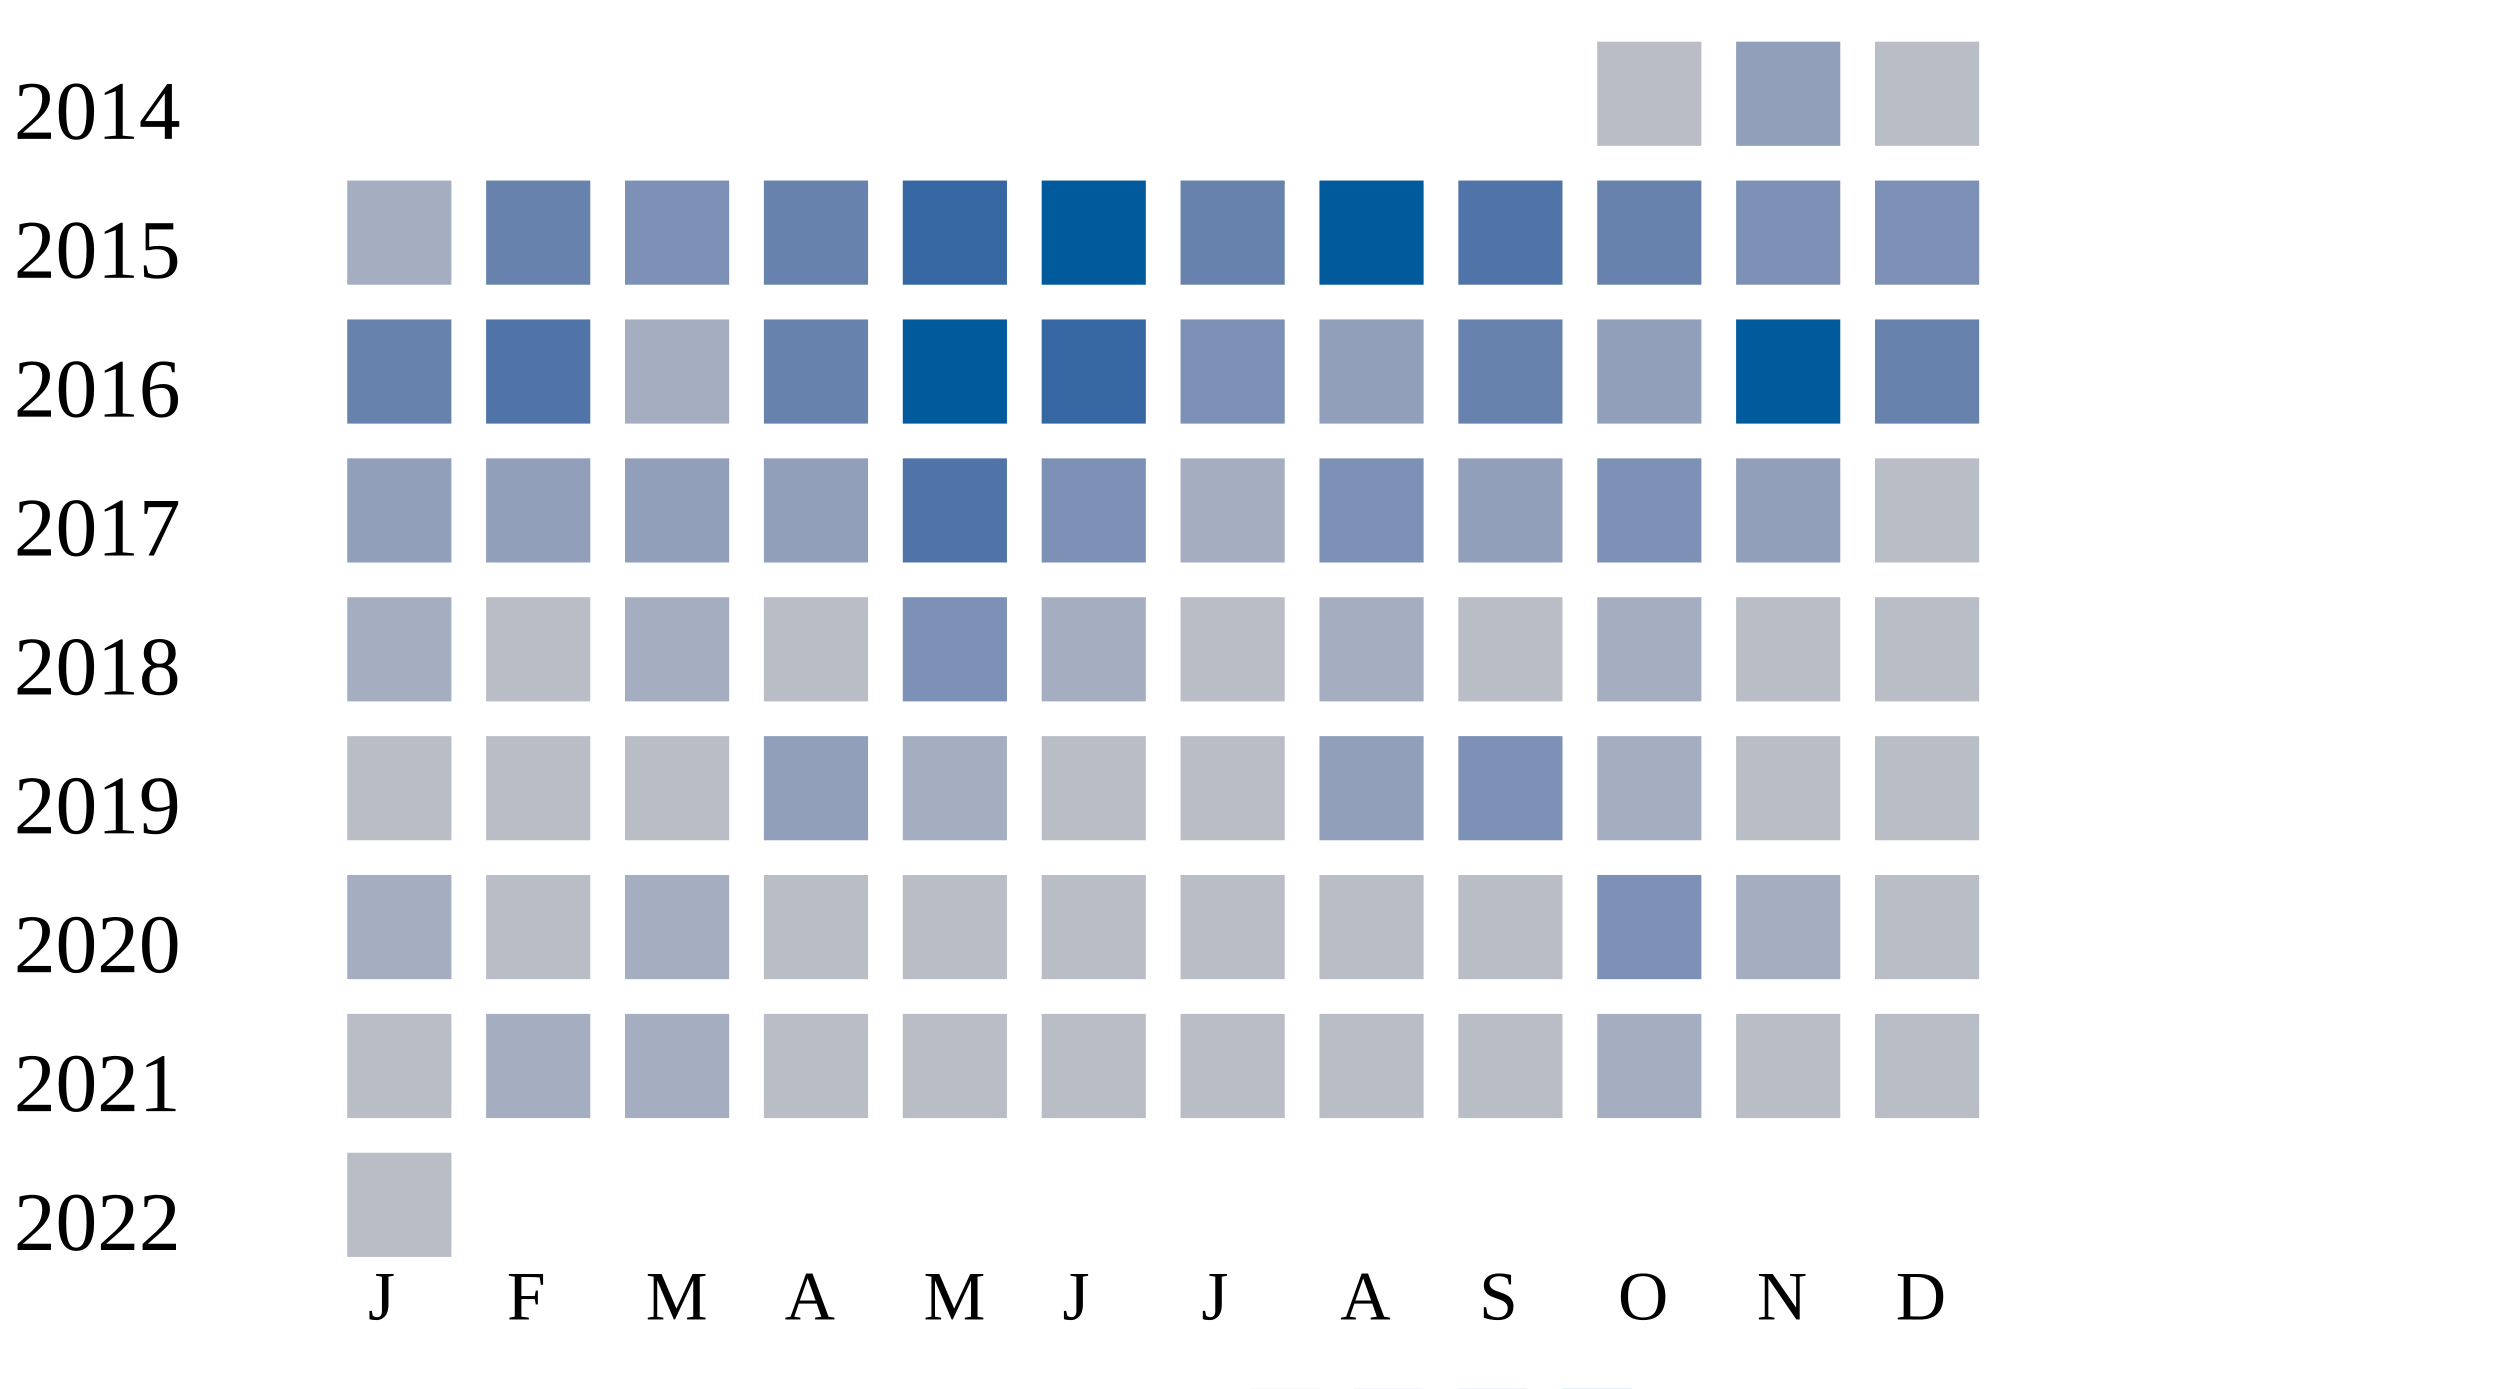
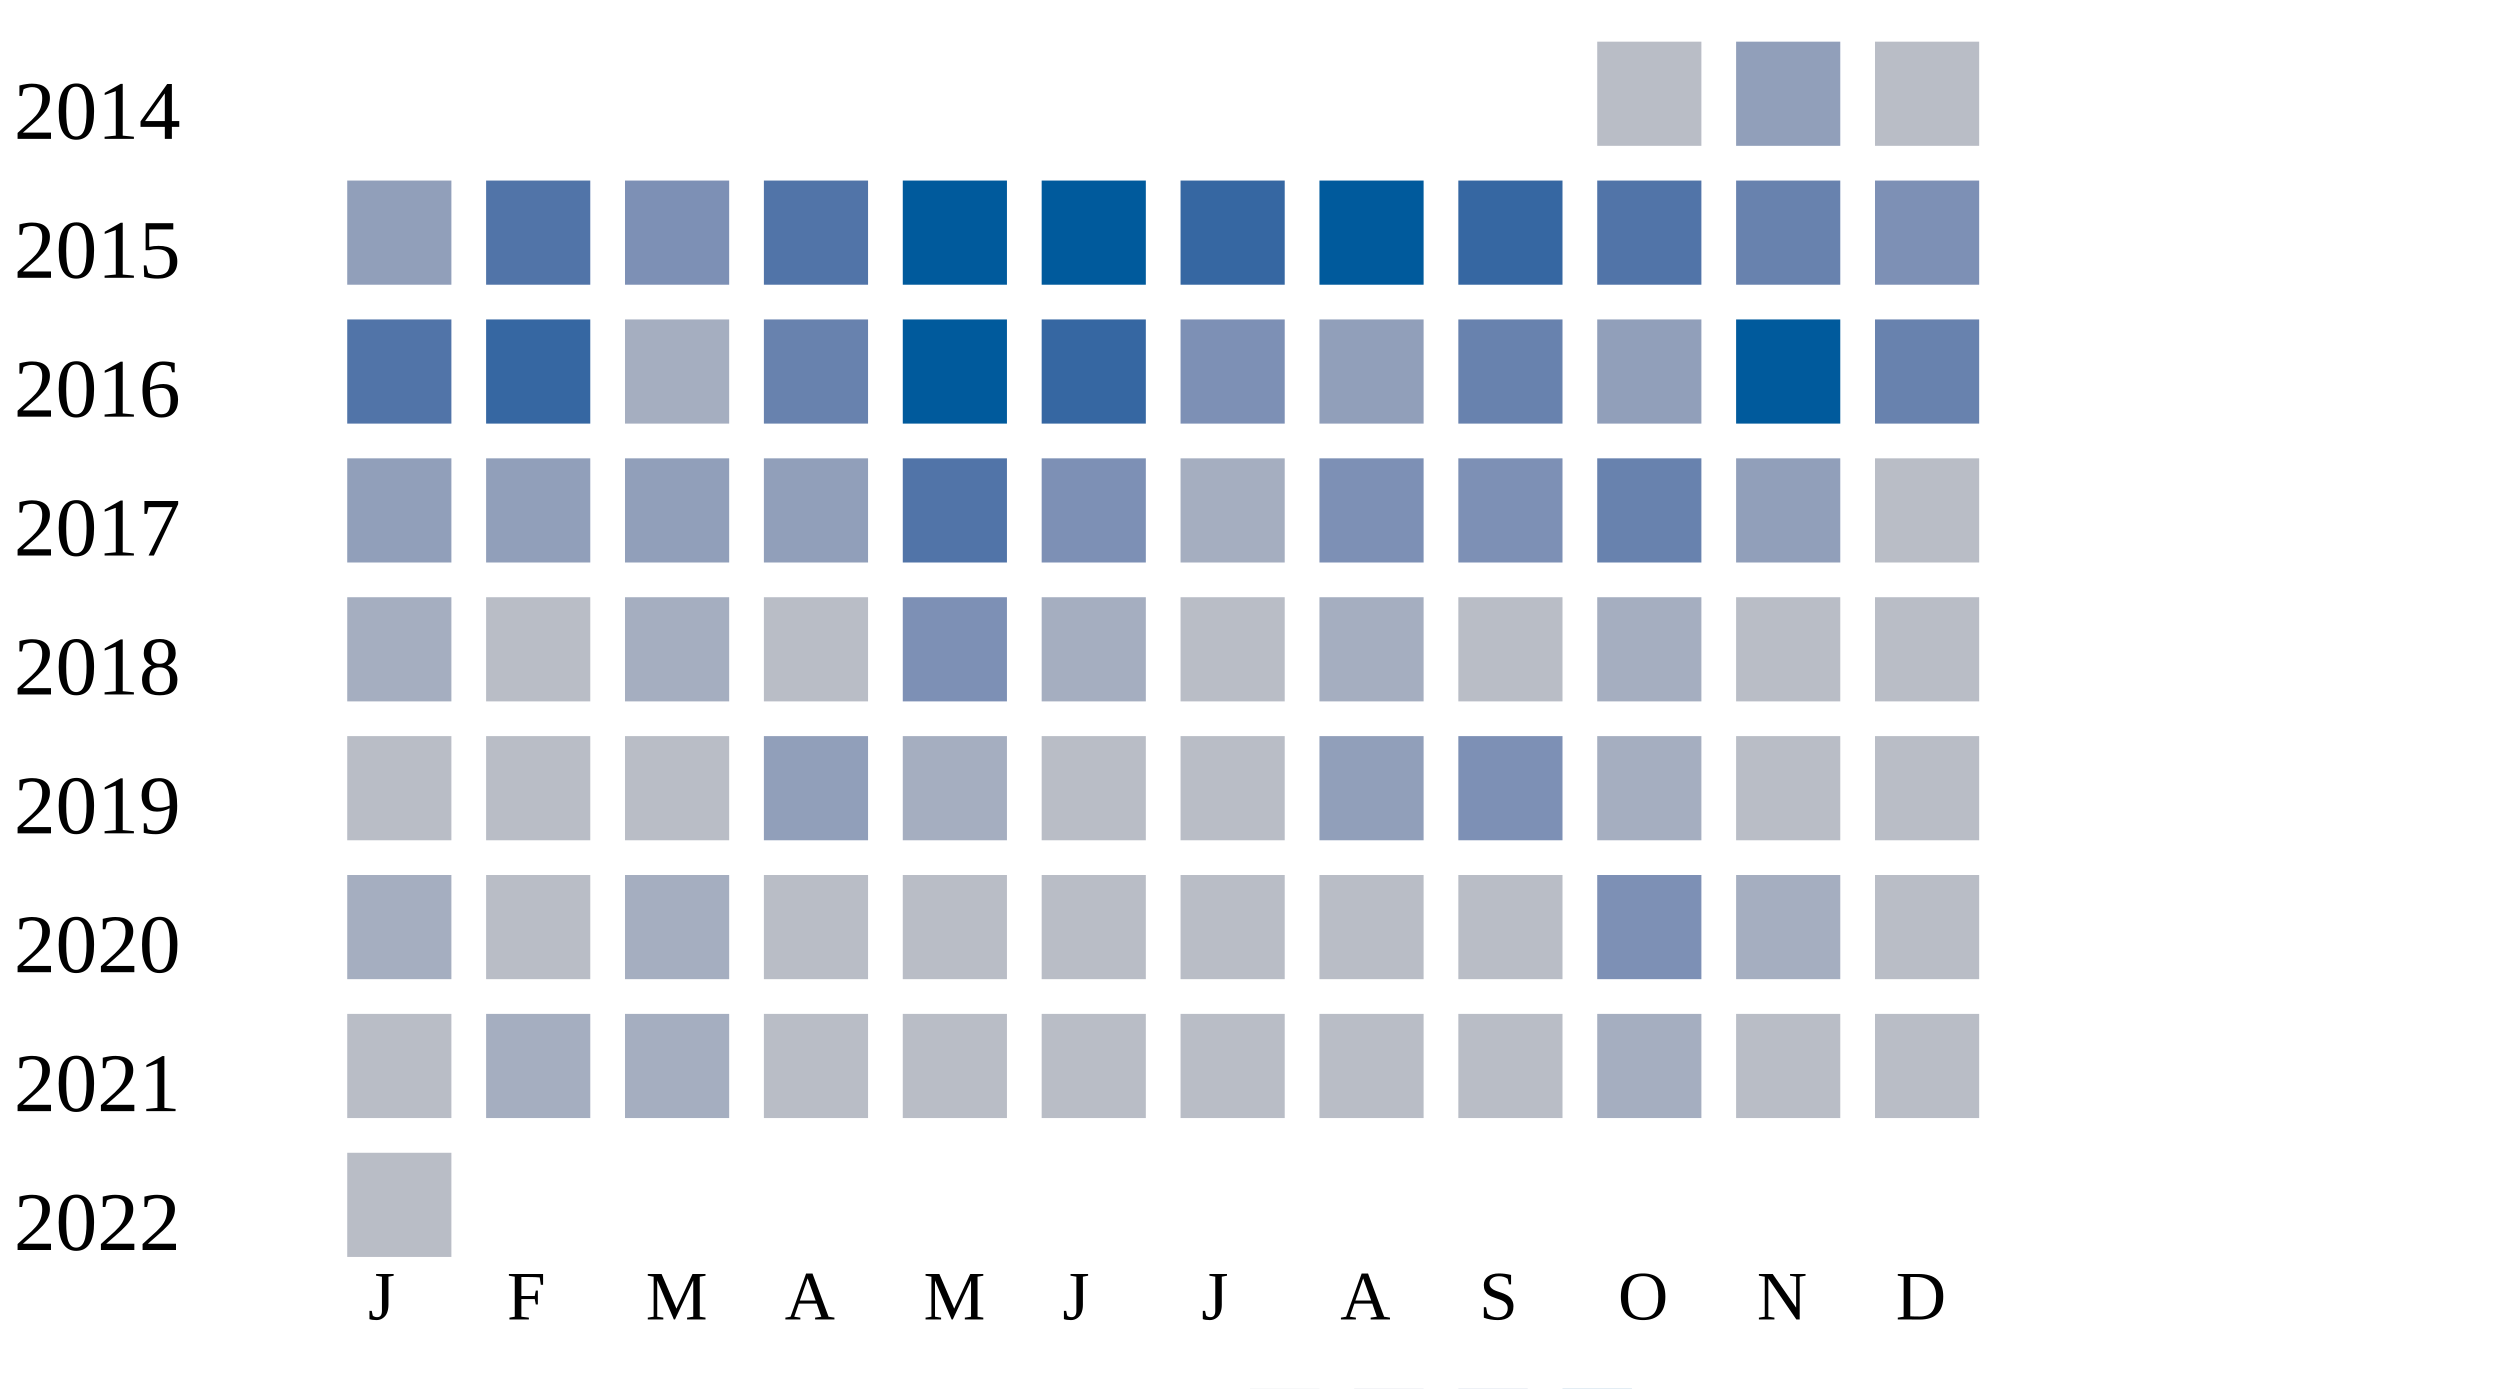
<svg xmlns="http://www.w3.org/2000/svg" width="360" height="200">
  <g transform="translate(0 0)">
    <text x="2" y="20">2014</text>
    <rect x="230" y="6" width="15" height="15" fill="#b9bdc6" />
    <rect x="250" y="6" width="15" height="15" fill="#919fba" />
    <rect x="270" y="6" width="15" height="15" fill="#b9bdc6" />
  </g>
  <g transform="translate(0 20)">
    <text x="2" y="20">2015</text>
-     <rect x="50" y="6" width="15" height="15" fill="#a5aec0" />
-     <rect x="70" y="6" width="15" height="15" fill="#6882ae" />
+     <rect x="50" y="6" width="15" height="15" fill="#919fba" />
+     <rect x="70" y="6" width="15" height="15" fill="#5174a8" />
    <rect x="90" y="6" width="15" height="15" fill="#7d90b5" />
-     <rect x="110" y="6" width="15" height="15" fill="#6882ae" />
-     <rect x="130" y="6" width="15" height="15" fill="#3667a2" />
+     <rect x="110" y="6" width="15" height="15" fill="#5174a8" />
+     <rect x="130" y="6" width="15" height="15" fill="#005a9c" />
    <rect x="150" y="6" width="15" height="15" fill="#005a9c" />
-     <rect x="170" y="6" width="15" height="15" fill="#6882ae" />
+     <rect x="170" y="6" width="15" height="15" fill="#3667a2" />
    <rect x="190" y="6" width="15" height="15" fill="#005a9c" />
-     <rect x="210" y="6" width="15" height="15" fill="#5174a8" />
-     <rect x="230" y="6" width="15" height="15" fill="#6882ae" />
-     <rect x="250" y="6" width="15" height="15" fill="#7d90b5" />
+     <rect x="210" y="6" width="15" height="15" fill="#3667a2" />
+     <rect x="230" y="6" width="15" height="15" fill="#5174a8" />
+     <rect x="250" y="6" width="15" height="15" fill="#6882ae" />
    <rect x="270" y="6" width="15" height="15" fill="#7d90b5" />
  </g>
  <g transform="translate(0 40)">
    <text x="2" y="20">2016</text>
-     <rect x="50" y="6" width="15" height="15" fill="#6882ae" />
-     <rect x="70" y="6" width="15" height="15" fill="#5174a8" />
+     <rect x="50" y="6" width="15" height="15" fill="#5174a8" />
+     <rect x="70" y="6" width="15" height="15" fill="#3667a2" />
    <rect x="90" y="6" width="15" height="15" fill="#a5aec0" />
    <rect x="110" y="6" width="15" height="15" fill="#6882ae" />
    <rect x="130" y="6" width="15" height="15" fill="#005a9c" />
    <rect x="150" y="6" width="15" height="15" fill="#3667a2" />
    <rect x="170" y="6" width="15" height="15" fill="#7d90b5" />
    <rect x="190" y="6" width="15" height="15" fill="#919fba" />
    <rect x="210" y="6" width="15" height="15" fill="#6882ae" />
    <rect x="230" y="6" width="15" height="15" fill="#919fba" />
    <rect x="250" y="6" width="15" height="15" fill="#005a9c" />
    <rect x="270" y="6" width="15" height="15" fill="#6882ae" />
  </g>
  <g transform="translate(0 60)">
    <text x="2" y="20">2017</text>
    <rect x="50" y="6" width="15" height="15" fill="#919fba" />
    <rect x="70" y="6" width="15" height="15" fill="#919fba" />
    <rect x="90" y="6" width="15" height="15" fill="#919fba" />
    <rect x="110" y="6" width="15" height="15" fill="#919fba" />
    <rect x="130" y="6" width="15" height="15" fill="#5174a8" />
    <rect x="150" y="6" width="15" height="15" fill="#7d90b5" />
    <rect x="170" y="6" width="15" height="15" fill="#a5aec0" />
    <rect x="190" y="6" width="15" height="15" fill="#7d90b5" />
-     <rect x="210" y="6" width="15" height="15" fill="#919fba" />
-     <rect x="230" y="6" width="15" height="15" fill="#7d90b5" />
+     <rect x="210" y="6" width="15" height="15" fill="#7d90b5" />
+     <rect x="230" y="6" width="15" height="15" fill="#6882ae" />
    <rect x="250" y="6" width="15" height="15" fill="#919fba" />
    <rect x="270" y="6" width="15" height="15" fill="#b9bdc6" />
  </g>
  <g transform="translate(0 80)">
    <text x="2" y="20">2018</text>
    <rect x="50" y="6" width="15" height="15" fill="#a5aec0" />
    <rect x="70" y="6" width="15" height="15" fill="#b9bdc6" />
    <rect x="90" y="6" width="15" height="15" fill="#a5aec0" />
    <rect x="110" y="6" width="15" height="15" fill="#b9bdc6" />
    <rect x="130" y="6" width="15" height="15" fill="#7d90b5" />
    <rect x="150" y="6" width="15" height="15" fill="#a5aec0" />
    <rect x="170" y="6" width="15" height="15" fill="#b9bdc6" />
    <rect x="190" y="6" width="15" height="15" fill="#a5aec0" />
    <rect x="210" y="6" width="15" height="15" fill="#b9bdc6" />
    <rect x="230" y="6" width="15" height="15" fill="#a5aec0" />
    <rect x="250" y="6" width="15" height="15" fill="#b9bdc6" />
    <rect x="270" y="6" width="15" height="15" fill="#b9bdc6" />
  </g>
  <g transform="translate(0 100)">
    <text x="2" y="20">2019</text>
    <rect x="50" y="6" width="15" height="15" fill="#b9bdc6" />
    <rect x="70" y="6" width="15" height="15" fill="#b9bdc6" />
    <rect x="90" y="6" width="15" height="15" fill="#b9bdc6" />
    <rect x="110" y="6" width="15" height="15" fill="#919fba" />
    <rect x="130" y="6" width="15" height="15" fill="#a5aec0" />
    <rect x="150" y="6" width="15" height="15" fill="#b9bdc6" />
    <rect x="170" y="6" width="15" height="15" fill="#b9bdc6" />
    <rect x="190" y="6" width="15" height="15" fill="#919fba" />
    <rect x="210" y="6" width="15" height="15" fill="#7d90b5" />
    <rect x="230" y="6" width="15" height="15" fill="#a5aec0" />
    <rect x="250" y="6" width="15" height="15" fill="#b9bdc6" />
    <rect x="270" y="6" width="15" height="15" fill="#b9bdc6" />
  </g>
  <g transform="translate(0 120)">
    <text x="2" y="20">2020</text>
    <rect x="50" y="6" width="15" height="15" fill="#a5aec0" />
    <rect x="70" y="6" width="15" height="15" fill="#b9bdc6" />
    <rect x="90" y="6" width="15" height="15" fill="#a5aec0" />
    <rect x="110" y="6" width="15" height="15" fill="#b9bdc6" />
    <rect x="130" y="6" width="15" height="15" fill="#b9bdc6" />
    <rect x="150" y="6" width="15" height="15" fill="#b9bdc6" />
    <rect x="170" y="6" width="15" height="15" fill="#b9bdc6" />
    <rect x="190" y="6" width="15" height="15" fill="#b9bdc6" />
    <rect x="210" y="6" width="15" height="15" fill="#b9bdc6" />
    <rect x="230" y="6" width="15" height="15" fill="#7d90b5" />
    <rect x="250" y="6" width="15" height="15" fill="#a5aec0" />
    <rect x="270" y="6" width="15" height="15" fill="#b9bdc6" />
  </g>
  <g transform="translate(0 140)">
    <text x="2" y="20">2021</text>
    <rect x="50" y="6" width="15" height="15" fill="#b9bdc6" />
    <rect x="70" y="6" width="15" height="15" fill="#a5aec0" />
    <rect x="90" y="6" width="15" height="15" fill="#a5aec0" />
    <rect x="110" y="6" width="15" height="15" fill="#b9bdc6" />
    <rect x="130" y="6" width="15" height="15" fill="#b9bdc6" />
    <rect x="150" y="6" width="15" height="15" fill="#b9bdc6" />
    <rect x="170" y="6" width="15" height="15" fill="#b9bdc6" />
    <rect x="190" y="6" width="15" height="15" fill="#b9bdc6" />
    <rect x="210" y="6" width="15" height="15" fill="#b9bdc6" />
    <rect x="230" y="6" width="15" height="15" fill="#a5aec0" />
    <rect x="250" y="6" width="15" height="15" fill="#b9bdc6" />
    <rect x="270" y="6" width="15" height="15" fill="#b9bdc6" />
  </g>
  <g transform="translate(0 160)">
    <text x="2" y="20">2022</text>
    <rect x="50" y="6" width="15" height="15" fill="#b9bdc6" />
  </g>
  <text style="font-size: 10px; text-align: center" x="53" y="190">J</text>
  <text style="font-size: 10px; text-align: center" x="73" y="190">F</text>
  <text style="font-size: 10px; text-align: center" x="93" y="190">M</text>
  <text style="font-size: 10px; text-align: center" x="113" y="190">A</text>
  <text style="font-size: 10px; text-align: center" x="133" y="190">M</text>
  <text style="font-size: 10px; text-align: center" x="153" y="190">J</text>
  <text style="font-size: 10px; text-align: center" x="173" y="190">J</text>
  <text style="font-size: 10px; text-align: center" x="193" y="190">A</text>
  <text style="font-size: 10px; text-align: center" x="213" y="190">S</text>
  <text style="font-size: 10px; text-align: center" x="233" y="190">O</text>
  <text style="font-size: 10px; text-align: center" x="253" y="190">N</text>
  <text style="font-size: 10px; text-align: center" x="273" y="190">D</text>
  <text style="font-size: 10px;" x="155" y="209">Less</text>
  <rect fill="#b9bdc6" width="10" height="10" x="180" y="200" />
  <rect fill="#919fba" width="10" height="10" x="195" y="200" />
  <rect fill="#6882ae" width="10" height="10" x="210" y="200" />
  <rect fill="#005a9c" width="10" height="10" x="225" y="200" />
  <text x="240" y="209" style="font-size: 10px;">More</text>
</svg>
